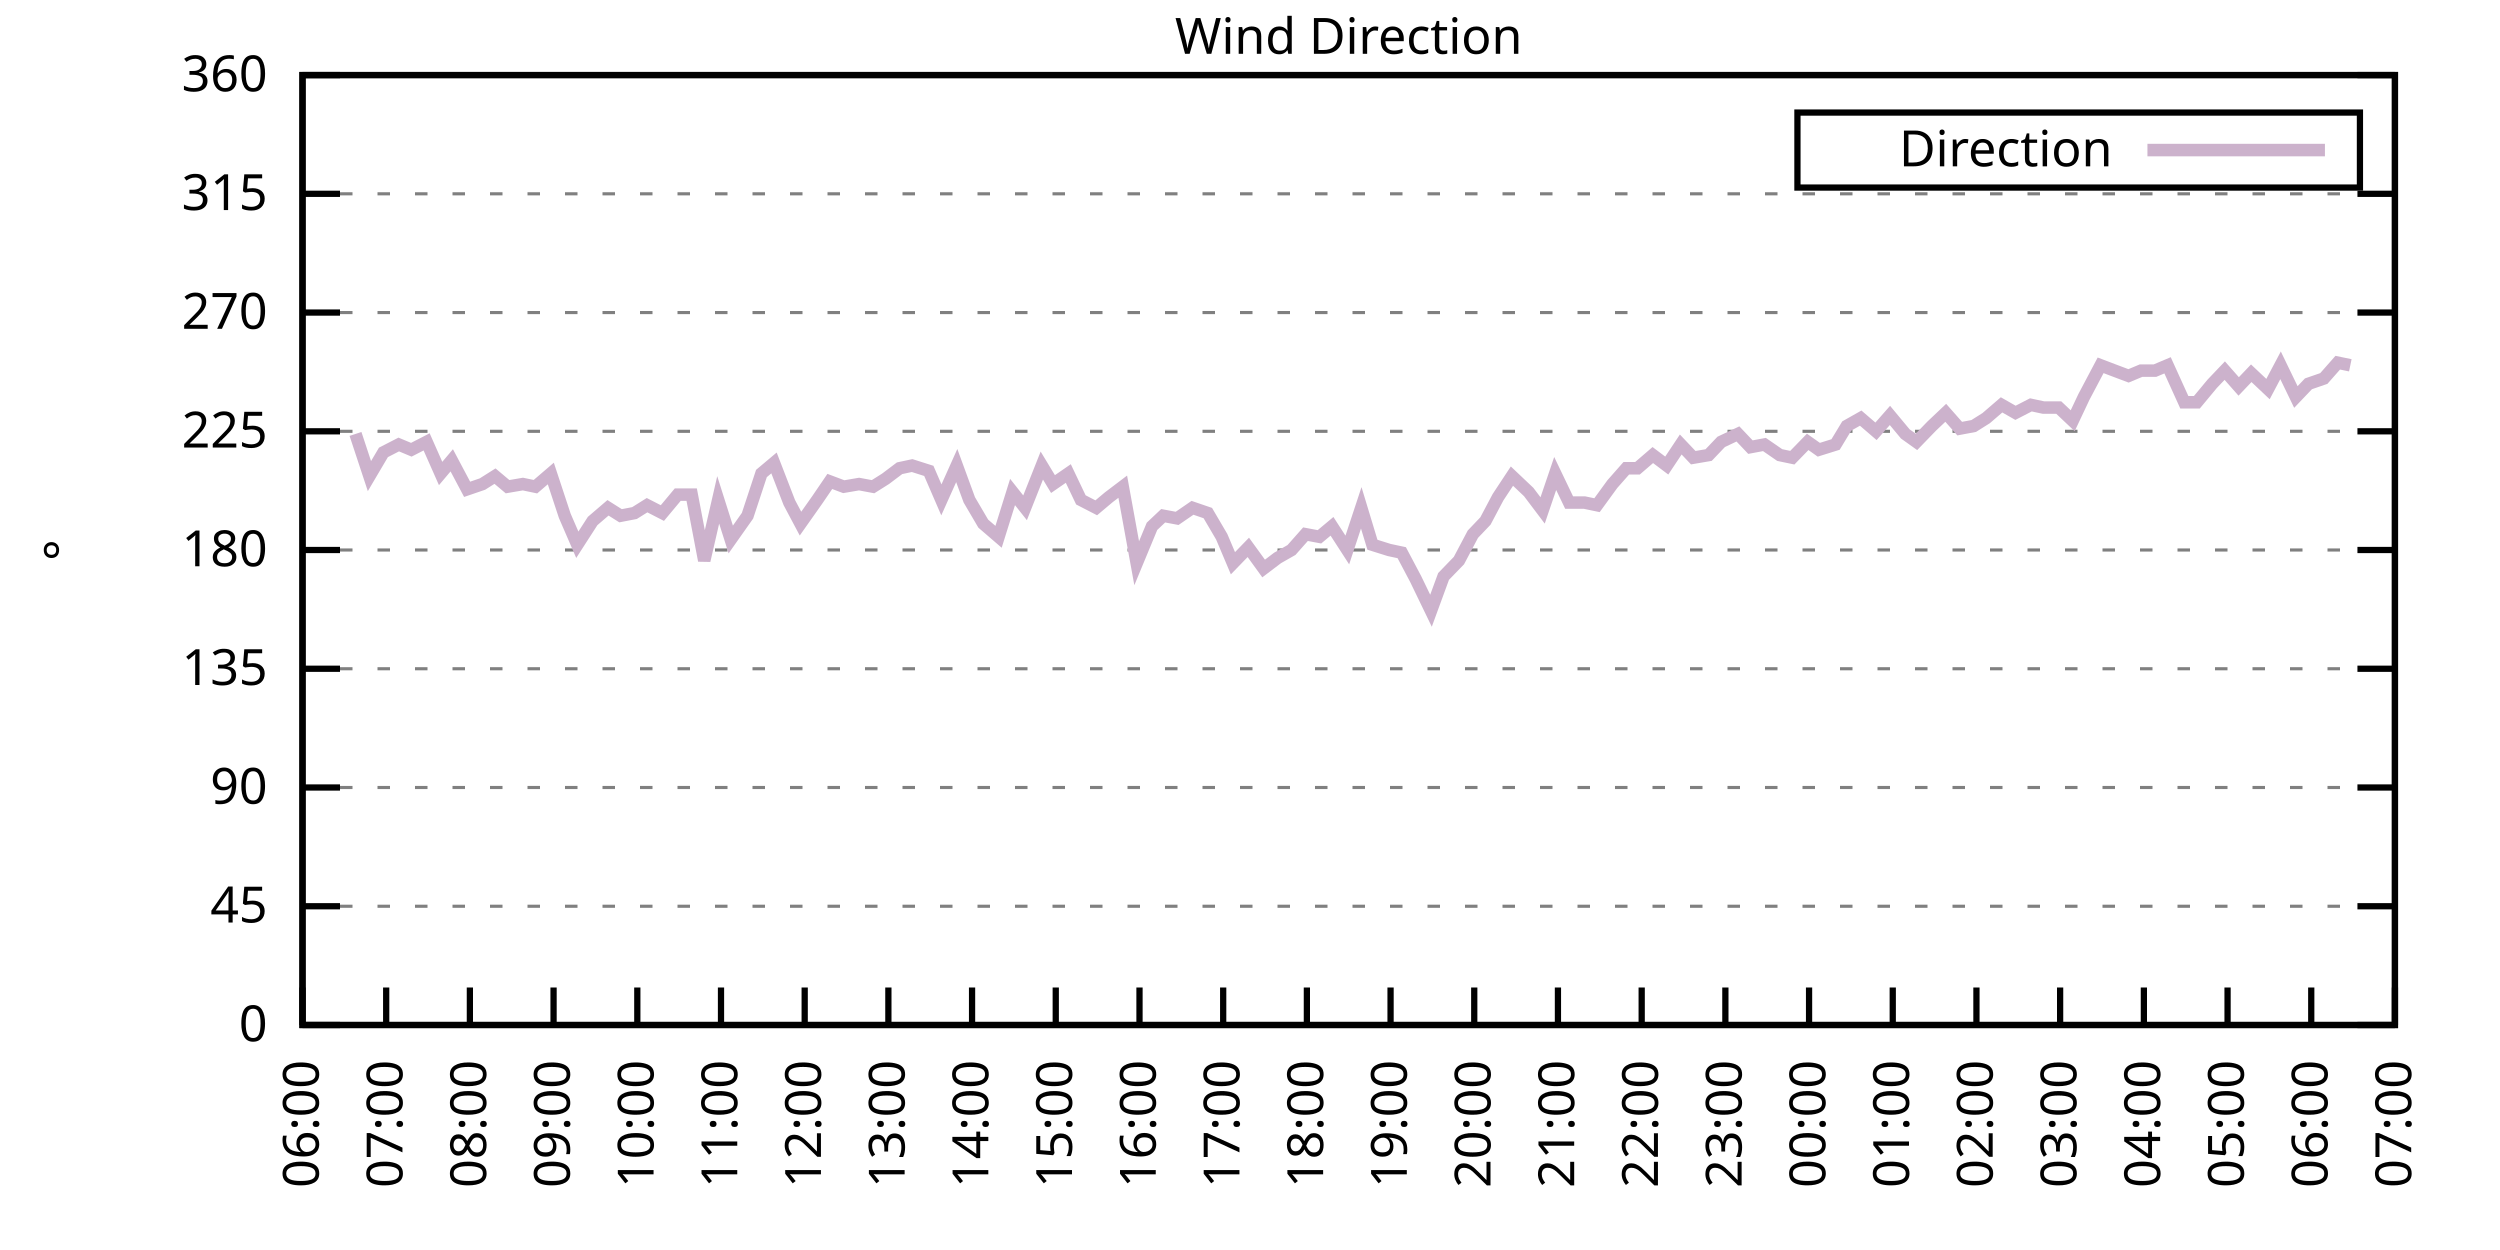
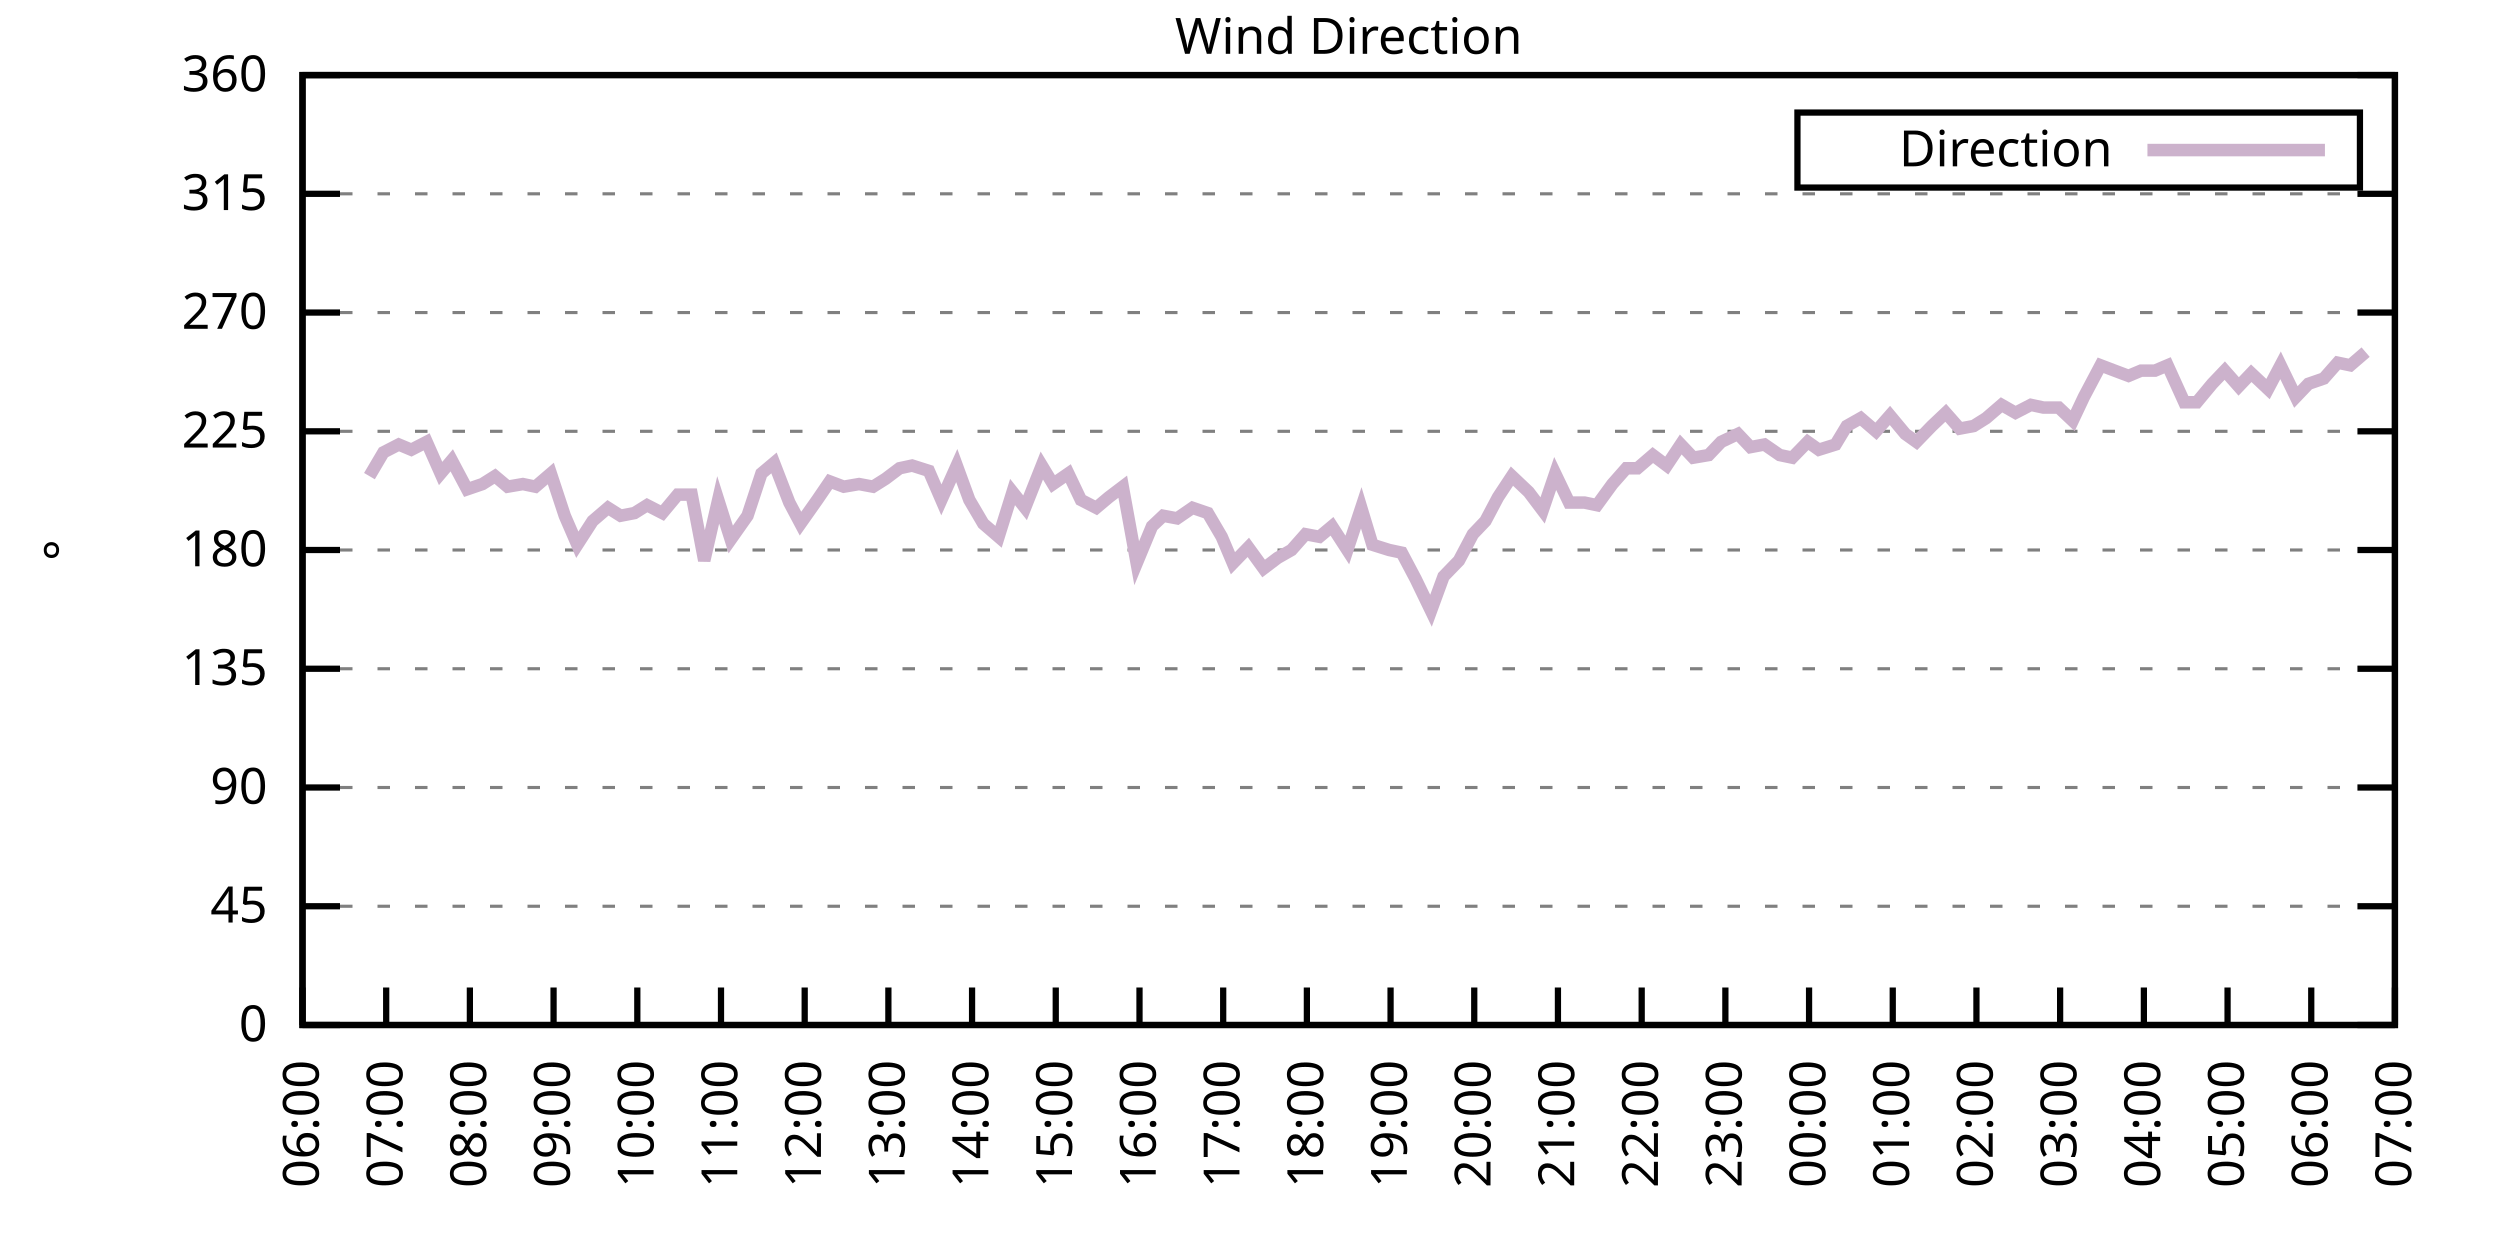
<svg xmlns="http://www.w3.org/2000/svg" xmlns:xlink="http://www.w3.org/1999/xlink" width="400" height="200" viewBox="0 0 400 200">
  <g id="gnuplot_canvas">
    <rect x="0" y="0" width="400" height="200" fill="none" />
    <defs>
      <circle id="gpDot" r="0.5" stroke-width="0.5" stroke="currentColor" />
      <path id="gpPt0" stroke-width="0.333" stroke="currentColor" d="M-1,0 h2 M0,-1 v2" />
      <path id="gpPt1" stroke-width="0.333" stroke="currentColor" d="M-1,-1 L1,1 M1,-1 L-1,1" />
      <path id="gpPt2" stroke-width="0.333" stroke="currentColor" d="M-1,0 L1,0 M0,-1 L0,1 M-1,-1 L1,1 M-1,1 L1,-1" />
      <rect id="gpPt3" stroke-width="0.333" stroke="currentColor" x="-1" y="-1" width="2" height="2" />
      <rect id="gpPt4" stroke-width="0.333" stroke="currentColor" fill="currentColor" x="-1" y="-1" width="2" height="2" />
      <circle id="gpPt5" stroke-width="0.333" stroke="currentColor" cx="0" cy="0" r="1" />
      <use xlink:href="#gpPt5" id="gpPt6" fill="currentColor" stroke="none" />
      <path id="gpPt7" stroke-width="0.333" stroke="currentColor" d="M0,-1.33 L-1.33,0.67 L1.33,0.67 z" />
      <use xlink:href="#gpPt7" id="gpPt8" fill="currentColor" stroke="none" />
      <use xlink:href="#gpPt7" id="gpPt9" stroke="currentColor" transform="rotate(180)" />
      <use xlink:href="#gpPt9" id="gpPt10" fill="currentColor" stroke="none" />
      <use xlink:href="#gpPt3" id="gpPt11" stroke="currentColor" transform="rotate(45)" />
      <use xlink:href="#gpPt11" id="gpPt12" fill="currentColor" stroke="none" />
      <path id="gpPt13" stroke-width="0.333" stroke="currentColor" d="M0,1.330 L1.265,0.411 L0.782,-1.067 L-0.782,-1.076 L-1.265,0.411 z" />
      <use xlink:href="#gpPt13" id="gpPt14" fill="currentColor" stroke="none" />
      <filter id="textbox" filterUnits="objectBoundingBox" x="0" y="0" height="1" width="1">
        <feFlood flood-color="white" flood-opacity="1" result="bgnd" />
        <feComposite in="SourceGraphic" in2="bgnd" operator="atop" />
      </filter>
      <filter id="greybox" filterUnits="objectBoundingBox" x="0" y="0" height="1" width="1">
        <feFlood flood-color="lightgrey" flood-opacity="1" result="grey" />
        <feComposite in="SourceGraphic" in2="grey" operator="atop" />
      </filter>
    </defs>
    <g fill="none" color="white" stroke="currentColor" stroke-width="1.00" stroke-linecap="butt" stroke-linejoin="miter">
</g>
    <g fill="none" color="black" stroke="currentColor" stroke-width="1.00" stroke-linecap="butt" stroke-linejoin="miter">
      <g stroke="none" shape-rendering="crispEdges">
        <polygon fill="rgb(255, 255, 255)" points="48.40,164.00 383.18,164.00 383.18,12.02 48.40,12.02 " />
      </g>
    </g>
    <g fill="none" color="black" stroke="currentColor" stroke-width="1.00" stroke-linecap="butt" stroke-linejoin="miter">
</g>
    <g fill="none" color="black" stroke="black" stroke-width="0.50" stroke-linecap="butt" stroke-linejoin="miter">
</g>
    <g fill="none" color="gray" stroke="currentColor" stroke-width="0.50" stroke-linecap="butt" stroke-linejoin="miter">
      <path stroke="gray" stroke-dasharray="2,4" class="gridline" d="M48.40,164.00 L383.19,164.00  " />
    </g>
    <g fill="none" color="gray" stroke="gray" stroke-width="1.00" stroke-linecap="butt" stroke-linejoin="miter">
</g>
    <g fill="none" color="black" stroke="currentColor" stroke-width="1.00" stroke-linecap="butt" stroke-linejoin="miter">
      <path stroke="black" d="M48.40,164.00 L54.40,164.00 M383.19,164.00 L377.19,164.00  " />
      <g transform="translate(42.80,166.60)" stroke="none" fill="black" font-family="Sans" font-size="8.00" text-anchor="end">
        <text>
          <tspan font-family="Sans"> 0</tspan>
        </text>
      </g>
    </g>
    <g fill="none" color="black" stroke="currentColor" stroke-width="1.00" stroke-linecap="butt" stroke-linejoin="miter">
</g>
    <g fill="none" color="black" stroke="black" stroke-width="0.50" stroke-linecap="butt" stroke-linejoin="miter">
</g>
    <g fill="none" color="gray" stroke="currentColor" stroke-width="0.50" stroke-linecap="butt" stroke-linejoin="miter">
      <path stroke="gray" stroke-dasharray="2,4" class="gridline" d="M48.40,145.00 L383.19,145.00  " />
    </g>
    <g fill="none" color="gray" stroke="gray" stroke-width="1.00" stroke-linecap="butt" stroke-linejoin="miter">
</g>
    <g fill="none" color="black" stroke="currentColor" stroke-width="1.00" stroke-linecap="butt" stroke-linejoin="miter">
      <path stroke="black" d="M48.40,145.00 L54.40,145.00 M383.19,145.00 L377.19,145.00  " />
      <g transform="translate(42.80,147.60)" stroke="none" fill="black" font-family="Sans" font-size="8.00" text-anchor="end">
        <text>
          <tspan font-family="Sans"> 45</tspan>
        </text>
      </g>
    </g>
    <g fill="none" color="black" stroke="currentColor" stroke-width="1.00" stroke-linecap="butt" stroke-linejoin="miter">
</g>
    <g fill="none" color="black" stroke="black" stroke-width="0.50" stroke-linecap="butt" stroke-linejoin="miter">
</g>
    <g fill="none" color="gray" stroke="currentColor" stroke-width="0.50" stroke-linecap="butt" stroke-linejoin="miter">
      <path stroke="gray" stroke-dasharray="2,4" class="gridline" d="M48.40,126.00 L383.19,126.00  " />
    </g>
    <g fill="none" color="gray" stroke="gray" stroke-width="1.00" stroke-linecap="butt" stroke-linejoin="miter">
</g>
    <g fill="none" color="black" stroke="currentColor" stroke-width="1.00" stroke-linecap="butt" stroke-linejoin="miter">
      <path stroke="black" d="M48.40,126.00 L54.40,126.00 M383.19,126.00 L377.19,126.00  " />
      <g transform="translate(42.80,128.60)" stroke="none" fill="black" font-family="Sans" font-size="8.00" text-anchor="end">
        <text>
          <tspan font-family="Sans"> 90</tspan>
        </text>
      </g>
    </g>
    <g fill="none" color="black" stroke="currentColor" stroke-width="1.00" stroke-linecap="butt" stroke-linejoin="miter">
</g>
    <g fill="none" color="black" stroke="black" stroke-width="0.50" stroke-linecap="butt" stroke-linejoin="miter">
</g>
    <g fill="none" color="gray" stroke="currentColor" stroke-width="0.50" stroke-linecap="butt" stroke-linejoin="miter">
      <path stroke="gray" stroke-dasharray="2,4" class="gridline" d="M48.40,107.00 L383.19,107.00  " />
    </g>
    <g fill="none" color="gray" stroke="gray" stroke-width="1.00" stroke-linecap="butt" stroke-linejoin="miter">
</g>
    <g fill="none" color="black" stroke="currentColor" stroke-width="1.00" stroke-linecap="butt" stroke-linejoin="miter">
      <path stroke="black" d="M48.40,107.00 L54.40,107.00 M383.19,107.00 L377.19,107.00  " />
      <g transform="translate(42.80,109.60)" stroke="none" fill="black" font-family="Sans" font-size="8.00" text-anchor="end">
        <text>
          <tspan font-family="Sans"> 135</tspan>
        </text>
      </g>
    </g>
    <g fill="none" color="black" stroke="currentColor" stroke-width="1.00" stroke-linecap="butt" stroke-linejoin="miter">
</g>
    <g fill="none" color="black" stroke="black" stroke-width="0.50" stroke-linecap="butt" stroke-linejoin="miter">
</g>
    <g fill="none" color="gray" stroke="currentColor" stroke-width="0.50" stroke-linecap="butt" stroke-linejoin="miter">
      <path stroke="gray" stroke-dasharray="2,4" class="gridline" d="M48.40,88.00 L383.19,88.00  " />
    </g>
    <g fill="none" color="gray" stroke="gray" stroke-width="1.00" stroke-linecap="butt" stroke-linejoin="miter">
</g>
    <g fill="none" color="black" stroke="currentColor" stroke-width="1.00" stroke-linecap="butt" stroke-linejoin="miter">
      <path stroke="black" d="M48.40,88.00 L54.40,88.00 M383.19,88.00 L377.19,88.00  " />
      <g transform="translate(42.80,90.60)" stroke="none" fill="black" font-family="Sans" font-size="8.00" text-anchor="end">
        <text>
          <tspan font-family="Sans"> 180</tspan>
        </text>
      </g>
    </g>
    <g fill="none" color="black" stroke="currentColor" stroke-width="1.00" stroke-linecap="butt" stroke-linejoin="miter">
</g>
    <g fill="none" color="black" stroke="black" stroke-width="0.50" stroke-linecap="butt" stroke-linejoin="miter">
</g>
    <g fill="none" color="gray" stroke="currentColor" stroke-width="0.50" stroke-linecap="butt" stroke-linejoin="miter">
      <path stroke="gray" stroke-dasharray="2,4" class="gridline" d="M48.40,69.01 L383.19,69.01  " />
    </g>
    <g fill="none" color="gray" stroke="gray" stroke-width="1.00" stroke-linecap="butt" stroke-linejoin="miter">
</g>
    <g fill="none" color="black" stroke="currentColor" stroke-width="1.00" stroke-linecap="butt" stroke-linejoin="miter">
      <path stroke="black" d="M48.40,69.01 L54.40,69.01 M383.19,69.01 L377.19,69.01  " />
      <g transform="translate(42.80,71.61)" stroke="none" fill="black" font-family="Sans" font-size="8.00" text-anchor="end">
        <text>
          <tspan font-family="Sans"> 225</tspan>
        </text>
      </g>
    </g>
    <g fill="none" color="black" stroke="currentColor" stroke-width="1.00" stroke-linecap="butt" stroke-linejoin="miter">
</g>
    <g fill="none" color="black" stroke="black" stroke-width="0.50" stroke-linecap="butt" stroke-linejoin="miter">
</g>
    <g fill="none" color="gray" stroke="currentColor" stroke-width="0.50" stroke-linecap="butt" stroke-linejoin="miter">
      <path stroke="gray" stroke-dasharray="2,4" class="gridline" d="M48.40,50.01 L383.19,50.01  " />
    </g>
    <g fill="none" color="gray" stroke="gray" stroke-width="1.00" stroke-linecap="butt" stroke-linejoin="miter">
</g>
    <g fill="none" color="black" stroke="currentColor" stroke-width="1.00" stroke-linecap="butt" stroke-linejoin="miter">
      <path stroke="black" d="M48.40,50.01 L54.40,50.01 M383.19,50.01 L377.19,50.01  " />
      <g transform="translate(42.80,52.61)" stroke="none" fill="black" font-family="Sans" font-size="8.00" text-anchor="end">
        <text>
          <tspan font-family="Sans"> 270</tspan>
        </text>
      </g>
    </g>
    <g fill="none" color="black" stroke="currentColor" stroke-width="1.00" stroke-linecap="butt" stroke-linejoin="miter">
</g>
    <g fill="none" color="black" stroke="black" stroke-width="0.50" stroke-linecap="butt" stroke-linejoin="miter">
</g>
    <g fill="none" color="gray" stroke="currentColor" stroke-width="0.50" stroke-linecap="butt" stroke-linejoin="miter">
      <path stroke="gray" stroke-dasharray="2,4" class="gridline" d="M48.40,31.01 L383.19,31.01  " />
    </g>
    <g fill="none" color="gray" stroke="gray" stroke-width="1.00" stroke-linecap="butt" stroke-linejoin="miter">
</g>
    <g fill="none" color="black" stroke="currentColor" stroke-width="1.00" stroke-linecap="butt" stroke-linejoin="miter">
      <path stroke="black" d="M48.40,31.01 L54.40,31.01 M383.19,31.01 L377.19,31.01  " />
      <g transform="translate(42.80,33.61)" stroke="none" fill="black" font-family="Sans" font-size="8.00" text-anchor="end">
        <text>
          <tspan font-family="Sans"> 315</tspan>
        </text>
      </g>
    </g>
    <g fill="none" color="black" stroke="currentColor" stroke-width="1.00" stroke-linecap="butt" stroke-linejoin="miter">
</g>
    <g fill="none" color="black" stroke="black" stroke-width="0.50" stroke-linecap="butt" stroke-linejoin="miter">
</g>
    <g fill="none" color="gray" stroke="currentColor" stroke-width="0.50" stroke-linecap="butt" stroke-linejoin="miter">
      <path stroke="gray" stroke-dasharray="2,4" class="gridline" d="M48.40,12.01 L383.19,12.01  " />
    </g>
    <g fill="none" color="gray" stroke="gray" stroke-width="1.00" stroke-linecap="butt" stroke-linejoin="miter">
</g>
    <g fill="none" color="black" stroke="currentColor" stroke-width="1.00" stroke-linecap="butt" stroke-linejoin="miter">
      <path stroke="black" d="M48.40,12.01 L54.40,12.01 M383.19,12.01 L377.19,12.01  " />
      <g transform="translate(42.80,14.61)" stroke="none" fill="black" font-family="Sans" font-size="8.00" text-anchor="end">
        <text>
          <tspan font-family="Sans"> 360</tspan>
        </text>
      </g>
    </g>
    <g fill="none" color="black" stroke="currentColor" stroke-width="1.00" stroke-linecap="butt" stroke-linejoin="miter">
      <path stroke="black" d="M48.40,164.00 L48.40,158.00  " />
      <g transform="translate(51.00,169.60) rotate(270.00)" stroke="none" fill="black" font-family="Sans" font-size="8.00" text-anchor="end">
        <text>
          <tspan font-family="Sans">06:00</tspan>
        </text>
      </g>
    </g>
    <g fill="none" color="black" stroke="currentColor" stroke-width="1.00" stroke-linecap="butt" stroke-linejoin="miter">
      <path stroke="black" d="M61.79,164.00 L61.79,158.00  " />
      <g transform="translate(64.39,169.60) rotate(270.00)" stroke="none" fill="black" font-family="Sans" font-size="8.00" text-anchor="end">
        <text>
          <tspan font-family="Sans">07:00</tspan>
        </text>
      </g>
    </g>
    <g fill="none" color="black" stroke="currentColor" stroke-width="1.00" stroke-linecap="butt" stroke-linejoin="miter">
      <path stroke="black" d="M75.18,164.00 L75.18,158.00  " />
      <g transform="translate(77.78,169.60) rotate(270.00)" stroke="none" fill="black" font-family="Sans" font-size="8.00" text-anchor="end">
        <text>
          <tspan font-family="Sans">08:00</tspan>
        </text>
      </g>
    </g>
    <g fill="none" color="black" stroke="currentColor" stroke-width="1.00" stroke-linecap="butt" stroke-linejoin="miter">
      <path stroke="black" d="M88.57,164.00 L88.57,158.00  " />
      <g transform="translate(91.17,169.60) rotate(270.00)" stroke="none" fill="black" font-family="Sans" font-size="8.00" text-anchor="end">
        <text>
          <tspan font-family="Sans">09:00</tspan>
        </text>
      </g>
    </g>
    <g fill="none" color="black" stroke="currentColor" stroke-width="1.00" stroke-linecap="butt" stroke-linejoin="miter">
      <path stroke="black" d="M101.97,164.00 L101.97,158.00  " />
      <g transform="translate(104.57,169.60) rotate(270.00)" stroke="none" fill="black" font-family="Sans" font-size="8.00" text-anchor="end">
        <text>
          <tspan font-family="Sans">10:00</tspan>
        </text>
      </g>
    </g>
    <g fill="none" color="black" stroke="currentColor" stroke-width="1.00" stroke-linecap="butt" stroke-linejoin="miter">
      <path stroke="black" d="M115.36,164.00 L115.36,158.00  " />
      <g transform="translate(117.96,169.60) rotate(270.00)" stroke="none" fill="black" font-family="Sans" font-size="8.00" text-anchor="end">
        <text>
          <tspan font-family="Sans">11:00</tspan>
        </text>
      </g>
    </g>
    <g fill="none" color="black" stroke="currentColor" stroke-width="1.00" stroke-linecap="butt" stroke-linejoin="miter">
      <path stroke="black" d="M128.75,164.00 L128.75,158.00  " />
      <g transform="translate(131.35,169.60) rotate(270.00)" stroke="none" fill="black" font-family="Sans" font-size="8.00" text-anchor="end">
        <text>
          <tspan font-family="Sans">12:00</tspan>
        </text>
      </g>
    </g>
    <g fill="none" color="black" stroke="currentColor" stroke-width="1.00" stroke-linecap="butt" stroke-linejoin="miter">
      <path stroke="black" d="M142.14,164.00 L142.14,158.00  " />
      <g transform="translate(144.74,169.60) rotate(270.00)" stroke="none" fill="black" font-family="Sans" font-size="8.00" text-anchor="end">
        <text>
          <tspan font-family="Sans">13:00</tspan>
        </text>
      </g>
    </g>
    <g fill="none" color="black" stroke="currentColor" stroke-width="1.00" stroke-linecap="butt" stroke-linejoin="miter">
      <path stroke="black" d="M155.53,164.00 L155.53,158.00  " />
      <g transform="translate(158.13,169.60) rotate(270.00)" stroke="none" fill="black" font-family="Sans" font-size="8.00" text-anchor="end">
        <text>
          <tspan font-family="Sans">14:00</tspan>
        </text>
      </g>
    </g>
    <g fill="none" color="black" stroke="currentColor" stroke-width="1.00" stroke-linecap="butt" stroke-linejoin="miter">
      <path stroke="black" d="M168.92,164.00 L168.92,158.00  " />
      <g transform="translate(171.52,169.60) rotate(270.00)" stroke="none" fill="black" font-family="Sans" font-size="8.00" text-anchor="end">
        <text>
          <tspan font-family="Sans">15:00</tspan>
        </text>
      </g>
    </g>
    <g fill="none" color="black" stroke="currentColor" stroke-width="1.00" stroke-linecap="butt" stroke-linejoin="miter">
      <path stroke="black" d="M182.32,164.00 L182.32,158.00  " />
      <g transform="translate(184.92,169.60) rotate(270.00)" stroke="none" fill="black" font-family="Sans" font-size="8.00" text-anchor="end">
        <text>
          <tspan font-family="Sans">16:00</tspan>
        </text>
      </g>
    </g>
    <g fill="none" color="black" stroke="currentColor" stroke-width="1.00" stroke-linecap="butt" stroke-linejoin="miter">
      <path stroke="black" d="M195.71,164.00 L195.71,158.00  " />
      <g transform="translate(198.31,169.60) rotate(270.00)" stroke="none" fill="black" font-family="Sans" font-size="8.00" text-anchor="end">
        <text>
          <tspan font-family="Sans">17:00</tspan>
        </text>
      </g>
    </g>
    <g fill="none" color="black" stroke="currentColor" stroke-width="1.00" stroke-linecap="butt" stroke-linejoin="miter">
      <path stroke="black" d="M209.10,164.00 L209.10,158.00  " />
      <g transform="translate(211.70,169.60) rotate(270.00)" stroke="none" fill="black" font-family="Sans" font-size="8.00" text-anchor="end">
        <text>
          <tspan font-family="Sans">18:00</tspan>
        </text>
      </g>
    </g>
    <g fill="none" color="black" stroke="currentColor" stroke-width="1.00" stroke-linecap="butt" stroke-linejoin="miter">
      <path stroke="black" d="M222.49,164.00 L222.49,158.00  " />
      <g transform="translate(225.09,169.60) rotate(270.00)" stroke="none" fill="black" font-family="Sans" font-size="8.00" text-anchor="end">
        <text>
          <tspan font-family="Sans">19:00</tspan>
        </text>
      </g>
    </g>
    <g fill="none" color="black" stroke="currentColor" stroke-width="1.00" stroke-linecap="butt" stroke-linejoin="miter">
      <path stroke="black" d="M235.88,164.00 L235.88,158.00  " />
      <g transform="translate(238.48,169.60) rotate(270.00)" stroke="none" fill="black" font-family="Sans" font-size="8.00" text-anchor="end">
        <text>
          <tspan font-family="Sans">20:00</tspan>
        </text>
      </g>
    </g>
    <g fill="none" color="black" stroke="currentColor" stroke-width="1.00" stroke-linecap="butt" stroke-linejoin="miter">
      <path stroke="black" d="M249.27,164.00 L249.27,158.00  " />
      <g transform="translate(251.87,169.60) rotate(270.00)" stroke="none" fill="black" font-family="Sans" font-size="8.00" text-anchor="end">
        <text>
          <tspan font-family="Sans">21:00</tspan>
        </text>
      </g>
    </g>
    <g fill="none" color="black" stroke="currentColor" stroke-width="1.00" stroke-linecap="butt" stroke-linejoin="miter">
      <path stroke="black" d="M262.67,164.00 L262.67,158.00  " />
      <g transform="translate(265.27,169.60) rotate(270.00)" stroke="none" fill="black" font-family="Sans" font-size="8.00" text-anchor="end">
        <text>
          <tspan font-family="Sans">22:00</tspan>
        </text>
      </g>
    </g>
    <g fill="none" color="black" stroke="currentColor" stroke-width="1.00" stroke-linecap="butt" stroke-linejoin="miter">
      <path stroke="black" d="M276.06,164.00 L276.06,158.00  " />
      <g transform="translate(278.66,169.60) rotate(270.00)" stroke="none" fill="black" font-family="Sans" font-size="8.00" text-anchor="end">
        <text>
          <tspan font-family="Sans">23:00</tspan>
        </text>
      </g>
    </g>
    <g fill="none" color="black" stroke="currentColor" stroke-width="1.00" stroke-linecap="butt" stroke-linejoin="miter">
      <path stroke="black" d="M289.45,164.00 L289.45,158.00  " />
      <g transform="translate(292.05,169.60) rotate(270.00)" stroke="none" fill="black" font-family="Sans" font-size="8.00" text-anchor="end">
        <text>
          <tspan font-family="Sans">00:00</tspan>
        </text>
      </g>
    </g>
    <g fill="none" color="black" stroke="currentColor" stroke-width="1.00" stroke-linecap="butt" stroke-linejoin="miter">
      <path stroke="black" d="M302.84,164.00 L302.84,158.00  " />
      <g transform="translate(305.44,169.60) rotate(270.00)" stroke="none" fill="black" font-family="Sans" font-size="8.00" text-anchor="end">
        <text>
          <tspan font-family="Sans">01:00</tspan>
        </text>
      </g>
    </g>
    <g fill="none" color="black" stroke="currentColor" stroke-width="1.00" stroke-linecap="butt" stroke-linejoin="miter">
      <path stroke="black" d="M316.23,164.00 L316.23,158.00  " />
      <g transform="translate(318.83,169.60) rotate(270.00)" stroke="none" fill="black" font-family="Sans" font-size="8.00" text-anchor="end">
        <text>
          <tspan font-family="Sans">02:00</tspan>
        </text>
      </g>
    </g>
    <g fill="none" color="black" stroke="currentColor" stroke-width="1.00" stroke-linecap="butt" stroke-linejoin="miter">
      <path stroke="black" d="M329.62,164.00 L329.62,158.00  " />
      <g transform="translate(332.22,169.60) rotate(270.00)" stroke="none" fill="black" font-family="Sans" font-size="8.00" text-anchor="end">
        <text>
          <tspan font-family="Sans">03:00</tspan>
        </text>
      </g>
    </g>
    <g fill="none" color="black" stroke="currentColor" stroke-width="1.00" stroke-linecap="butt" stroke-linejoin="miter">
      <path stroke="black" d="M343.02,164.00 L343.02,158.00  " />
      <g transform="translate(345.62,169.60) rotate(270.00)" stroke="none" fill="black" font-family="Sans" font-size="8.00" text-anchor="end">
        <text>
          <tspan font-family="Sans">04:00</tspan>
        </text>
      </g>
    </g>
    <g fill="none" color="black" stroke="currentColor" stroke-width="1.00" stroke-linecap="butt" stroke-linejoin="miter">
      <path stroke="black" d="M356.41,164.00 L356.41,158.00  " />
      <g transform="translate(359.01,169.60) rotate(270.00)" stroke="none" fill="black" font-family="Sans" font-size="8.00" text-anchor="end">
        <text>
          <tspan font-family="Sans">05:00</tspan>
        </text>
      </g>
    </g>
    <g fill="none" color="black" stroke="currentColor" stroke-width="1.00" stroke-linecap="butt" stroke-linejoin="miter">
      <path stroke="black" d="M369.80,164.00 L369.80,158.00  " />
      <g transform="translate(372.40,169.60) rotate(270.00)" stroke="none" fill="black" font-family="Sans" font-size="8.00" text-anchor="end">
        <text>
          <tspan font-family="Sans">06:00</tspan>
        </text>
      </g>
    </g>
    <g fill="none" color="black" stroke="currentColor" stroke-width="1.00" stroke-linecap="butt" stroke-linejoin="miter">
      <path stroke="black" d="M383.19,164.00 L383.19,158.00  " />
      <g transform="translate(385.79,169.60) rotate(270.00)" stroke="none" fill="black" font-family="Sans" font-size="8.00" text-anchor="end">
        <text>
          <tspan font-family="Sans">07:00</tspan>
        </text>
      </g>
    </g>
    <g fill="none" color="black" stroke="currentColor" stroke-width="1.00" stroke-linecap="butt" stroke-linejoin="miter">
</g>
    <g fill="none" color="black" stroke="currentColor" stroke-width="1.00" stroke-linecap="butt" stroke-linejoin="miter">
      <path stroke="black" d="M48.40,12.01 L48.40,164.00 L383.19,164.00 L383.19,12.01 L48.40,12.01 Z  " />
    </g>
    <g fill="none" color="black" stroke="currentColor" stroke-width="1.00" stroke-linecap="butt" stroke-linejoin="miter">
</g>
    <g fill="none" color="black" stroke="currentColor" stroke-width="1.00" stroke-linecap="butt" stroke-linejoin="miter">
      <path stroke="black" d="M287.59,30.01 L287.59,18.01 L377.59,18.01 L377.59,30.01 L287.59,30.01 Z  " />
    </g>
    <g id="Wind_direction_plot_1">
      <g fill="none" color="white" stroke="black" stroke-width="2.00" stroke-linecap="butt" stroke-linejoin="miter">
</g>
      <g fill="none" color="black" stroke="currentColor" stroke-width="2.00" stroke-linecap="butt" stroke-linejoin="miter">
        <g transform="translate(337.99,26.61)" stroke="none" fill="black" font-family="Sans" font-size="8.00" text-anchor="end">
          <text>
            <tspan font-family="Sans">Direction</tspan>
          </text>
        </g>
      </g>
      <g fill="none" color="black" stroke="currentColor" stroke-width="2.00" stroke-linecap="butt" stroke-linejoin="miter">
-         <path stroke="rgb(204, 178, 204)" d="M343.59,24.01 L371.99,24.01 M56.88,69.43 L59.11,76.18 L61.35,72.38 L63.80,71.12 L65.81,71.96 L68.26,70.70   L70.50,75.76 L72.28,73.65 L74.74,78.29 L77.19,77.45 L79.20,76.18 L81.21,77.87 L83.66,77.45 L85.67,77.87   L88.13,75.76 L90.36,82.52 L92.37,87.16 L94.82,83.36 L97.28,81.25 L99.29,82.52 L101.52,82.09 L103.53,80.83   L105.98,82.09 L108.44,79.14 L110.67,79.14 L112.68,89.69 L114.91,79.98 L116.92,86.32 L119.60,82.52 L121.83,75.76   L123.84,74.07 L126.29,80.41 L128.08,83.78 L130.76,79.98 L132.77,77.03 L135.00,77.87 L137.45,77.45 L139.69,77.87   L141.69,76.61 L143.93,74.92 L145.94,74.49 L148.61,75.34 L150.62,79.98 L153.08,74.49 L155.09,79.98 L157.32,83.78   L159.77,85.89 L162.01,78.72 L164.01,81.25 L166.69,74.49 L168.48,77.45 L170.93,75.76 L172.94,79.98 L175.40,81.25   L177.41,79.56 L179.64,77.87 L181.87,90.12 L184.32,84.21 L186.11,82.52 L188.34,82.94 L190.80,81.25 L193.25,82.09   L195.48,85.89 L197.27,90.12 L199.73,87.58 L202.18,90.96 L204.41,89.27 L206.64,88.00 L208.88,85.47 L211.11,85.89   L213.12,84.21 L215.57,88.00 L217.80,81.25 L219.59,87.16 L222.27,88.00 L224.28,88.43 L226.51,92.65 L228.96,97.72   L230.97,92.23 L233.43,89.69 L235.66,85.47 L237.67,83.36 L239.68,79.56 L241.91,76.18 L244.59,78.72 L246.82,81.67   L248.83,75.76 L251.06,80.41 L253.51,80.41 L255.52,80.83 L257.98,77.45 L260.21,74.92 L262.00,74.92 L264.45,72.81   L266.68,74.49 L268.92,71.12 L270.92,73.23 L273.38,72.81 L275.39,70.70 L278.07,69.43 L280.07,71.54 L282.31,71.12   L284.76,72.81 L286.77,73.23 L289.23,70.70 L291.01,71.96 L293.69,71.12 L295.48,68.16 L297.71,66.90 L300.16,69.01   L302.39,66.47 L304.85,69.43 L306.63,70.70 L309.09,68.16 L311.32,66.05 L313.55,68.58 L315.79,68.16 L317.79,66.90   L320.25,64.78 L322.48,66.05 L324.94,64.78 L326.95,65.21 L329.40,65.21 L331.63,67.32 L333.42,63.52 L336.10,58.45   L338.33,59.30 L340.56,60.14 L342.57,59.30 L344.80,59.30 L346.81,58.45 L349.49,64.36 L351.50,64.36 L353.95,61.41   L355.96,59.30 L358.19,61.83 L360.20,59.72 L362.88,62.25 L364.89,58.45 L367.34,63.52 L369.35,61.41 L371.81,60.56   L374.04,58.03 L376.05,58.45  " />
+         <path stroke="rgb(204, 178, 204)" d="M343.59,24.01 L371.99,24.01 M59.11,76.18 L61.35,72.38 L63.80,71.12 L65.81,71.96 L68.26,70.70 L70.50,75.76   L72.28,73.65 L74.74,78.29 L77.19,77.45 L79.20,76.18 L81.21,77.87 L83.66,77.45 L85.67,77.87 L88.13,75.76   L90.36,82.52 L92.37,87.16 L94.82,83.36 L97.28,81.25 L99.29,82.52 L101.52,82.09 L103.53,80.83 L105.98,82.09   L108.44,79.14 L110.67,79.14 L112.68,89.69 L114.91,79.98 L116.92,86.32 L119.60,82.52 L121.83,75.76 L123.84,74.07   L126.29,80.41 L128.08,83.78 L130.76,79.98 L132.77,77.03 L135.00,77.87 L137.45,77.45 L139.69,77.87 L141.69,76.61   L143.93,74.92 L145.94,74.49 L148.61,75.34 L150.62,79.98 L153.08,74.49 L155.09,79.98 L157.32,83.78 L159.77,85.89   L162.01,78.72 L164.01,81.25 L166.69,74.49 L168.48,77.45 L170.93,75.76 L172.94,79.98 L175.40,81.25 L177.41,79.56   L179.64,77.87 L181.87,90.12 L184.32,84.21 L186.11,82.52 L188.34,82.94 L190.80,81.25 L193.25,82.09 L195.48,85.89   L197.27,90.12 L199.73,87.58 L202.18,90.96 L204.41,89.27 L206.64,88.00 L208.88,85.47 L211.11,85.89 L213.12,84.21   L215.57,88.00 L217.80,81.25 L219.59,87.16 L222.27,88.00 L224.28,88.43 L226.51,92.65 L228.96,97.72 L230.97,92.23   L233.43,89.69 L235.66,85.47 L237.67,83.36 L239.68,79.56 L241.91,76.18 L244.59,78.72 L246.82,81.67 L248.83,75.76   L251.06,80.41 L253.51,80.41 L255.52,80.83 L257.98,77.45 L260.21,74.92 L262.00,74.92 L264.45,72.81 L266.68,74.49   L268.92,71.12 L270.92,73.23 L273.38,72.81 L275.39,70.70 L278.07,69.43 L280.07,71.54 L282.31,71.12 L284.76,72.81   L286.77,73.23 L289.23,70.70 L291.01,71.96 L293.69,71.12 L295.48,68.16 L297.71,66.90 L300.16,69.01 L302.39,66.47   L304.85,69.43 L306.63,70.70 L309.09,68.16 L311.32,66.05 L313.55,68.58 L315.79,68.16 L317.79,66.90 L320.25,64.78   L322.48,66.05 L324.94,64.78 L326.95,65.21 L329.40,65.21 L331.63,67.32 L333.42,63.52 L336.10,58.45 L338.33,59.30   L340.56,60.14 L342.57,59.30 L344.80,59.30 L346.81,58.45 L349.49,64.36 L351.50,64.36 L353.95,61.41 L355.96,59.30   L358.19,61.83 L360.20,59.72 L362.88,62.25 L364.89,58.45 L367.34,63.52 L369.35,61.41 L371.81,60.56 L374.04,58.03   L376.05,58.45 L378.50,56.34  " />
      </g>
    </g>
    <g fill="none" color="black" stroke="currentColor" stroke-width="2.00" stroke-linecap="butt" stroke-linejoin="miter">
</g>
    <g fill="none" color="black" stroke="black" stroke-width="1.00" stroke-linecap="butt" stroke-linejoin="miter">
</g>
    <g fill="none" color="black" stroke="currentColor" stroke-width="1.00" stroke-linecap="butt" stroke-linejoin="miter">
      <path stroke="black" d="M48.40,12.01 L48.40,164.00 L383.19,164.00 L383.19,12.01 L48.40,12.01 Z  " />
      <g transform="translate(12.80,88.01) rotate(270.00)" stroke="none" fill="black" font-family="Sans" font-size="8.00" text-anchor="middle">
        <text>
          <tspan font-family="Sans">°</tspan>
        </text>
      </g>
    </g>
    <g fill="none" color="black" stroke="currentColor" stroke-width="1.00" stroke-linecap="butt" stroke-linejoin="miter">
</g>
    <g fill="none" color="black" stroke="currentColor" stroke-width="1.00" stroke-linecap="butt" stroke-linejoin="miter">
      <g transform="translate(215.79,8.61)" stroke="none" fill="black" font-family="Sans" font-size="8.00" text-anchor="middle">
        <text>
          <tspan font-family="Sans">Wind Direction</tspan>
        </text>
      </g>
    </g>
    <g fill="none" color="black" stroke="currentColor" stroke-width="1.00" stroke-linecap="butt" stroke-linejoin="miter">
</g>
  </g>
</svg>
